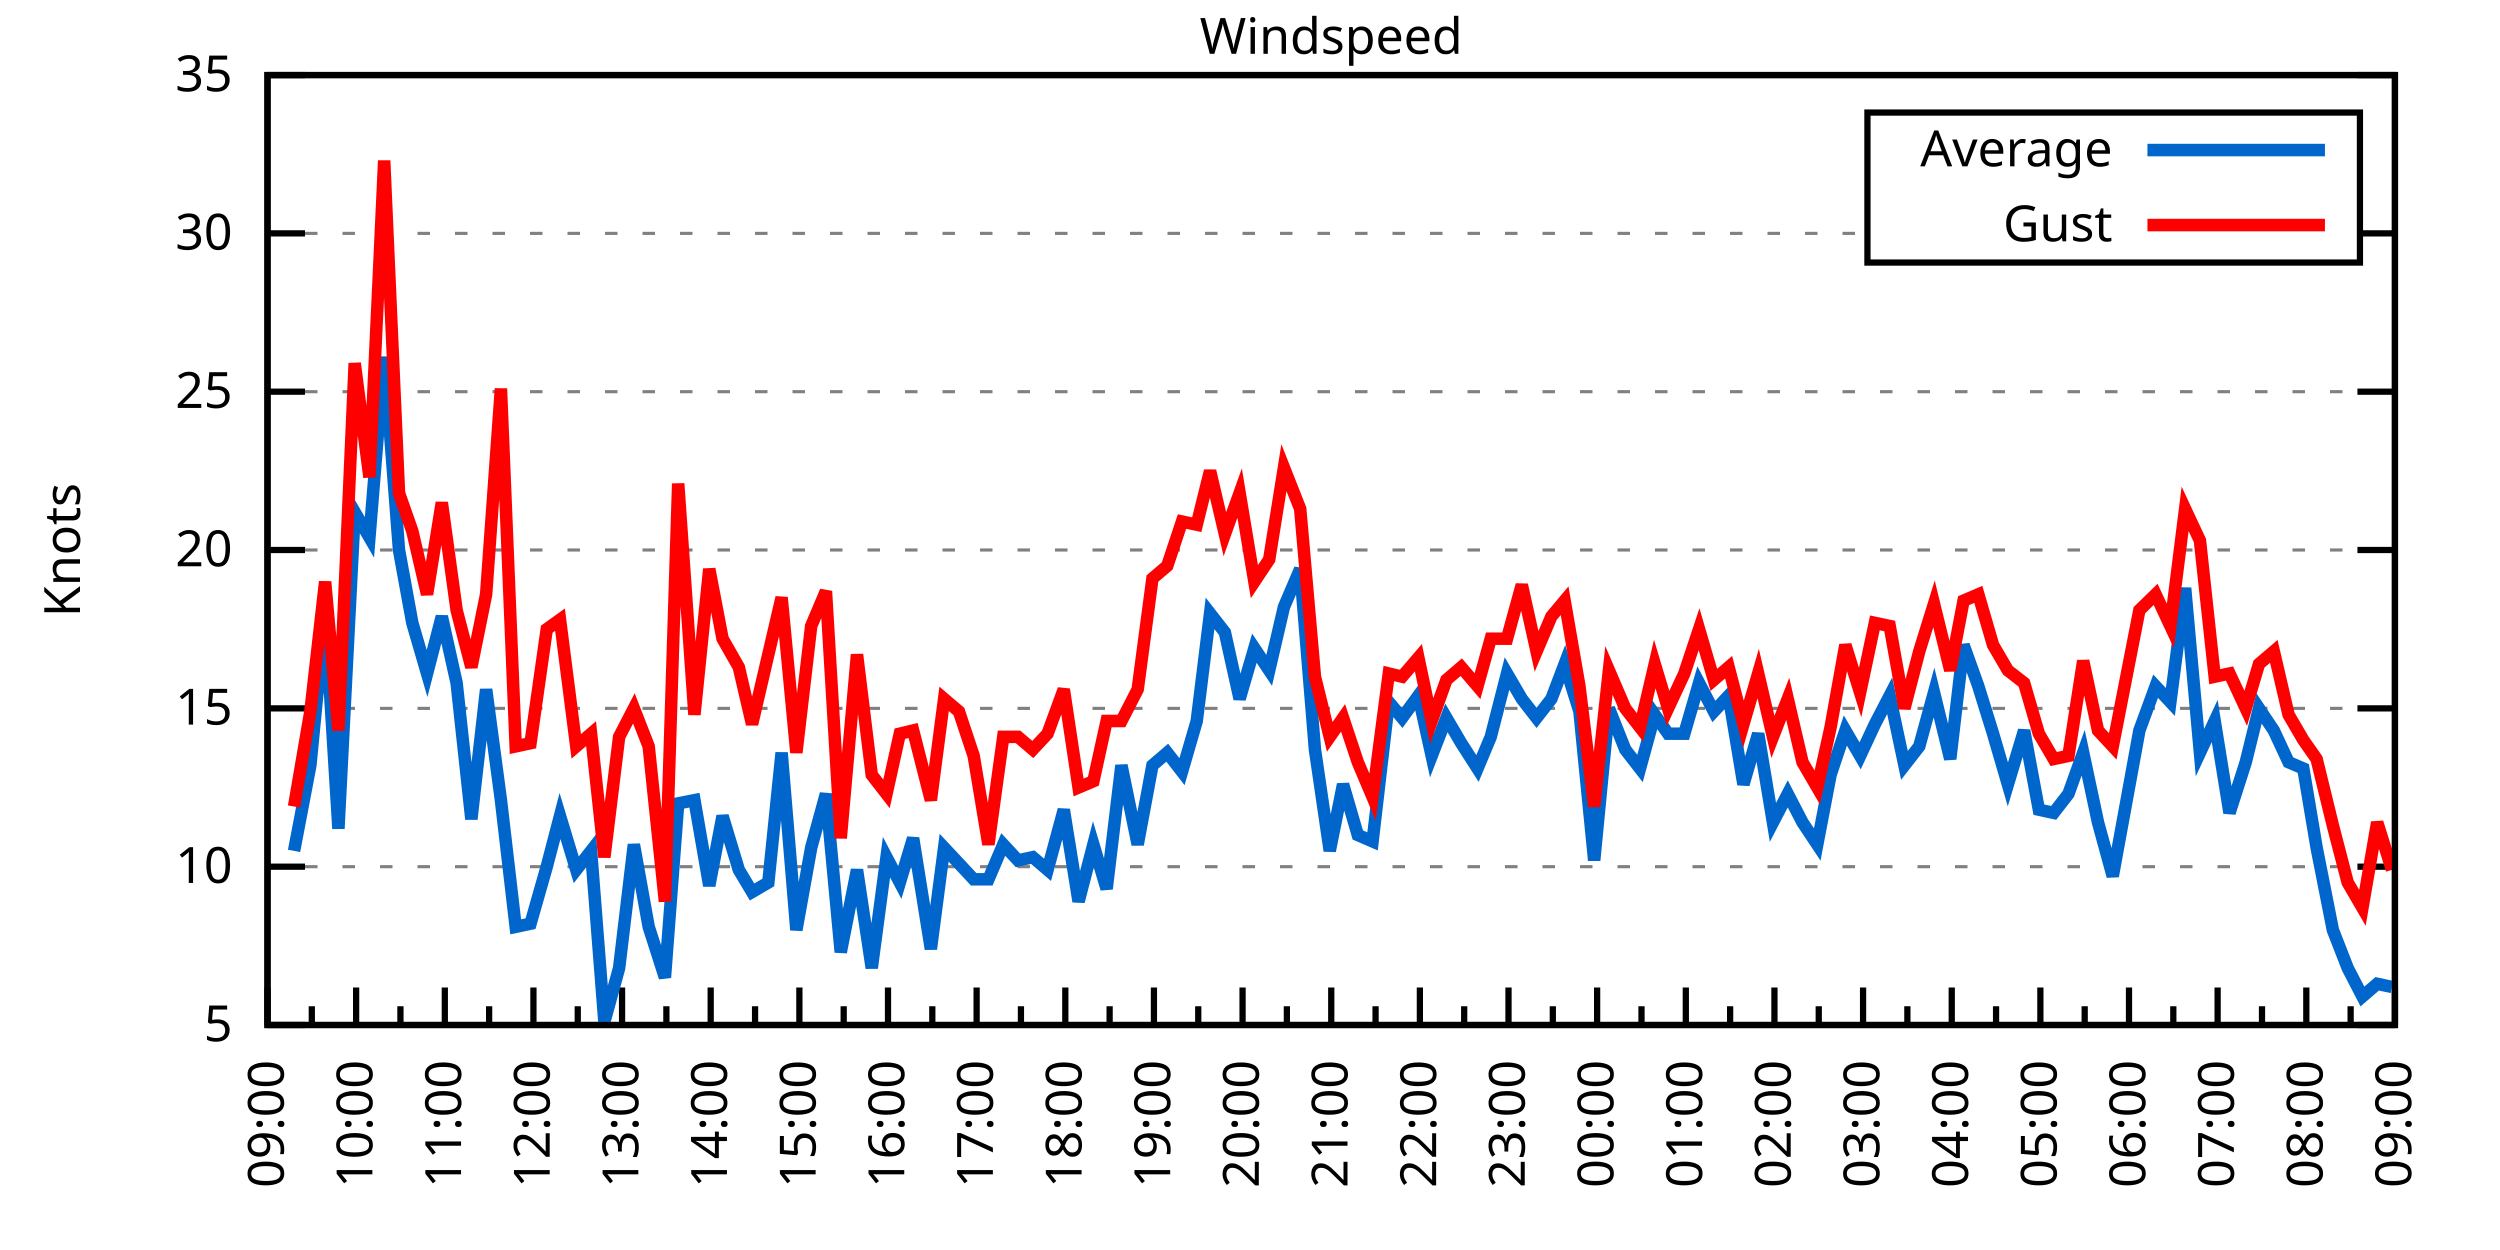
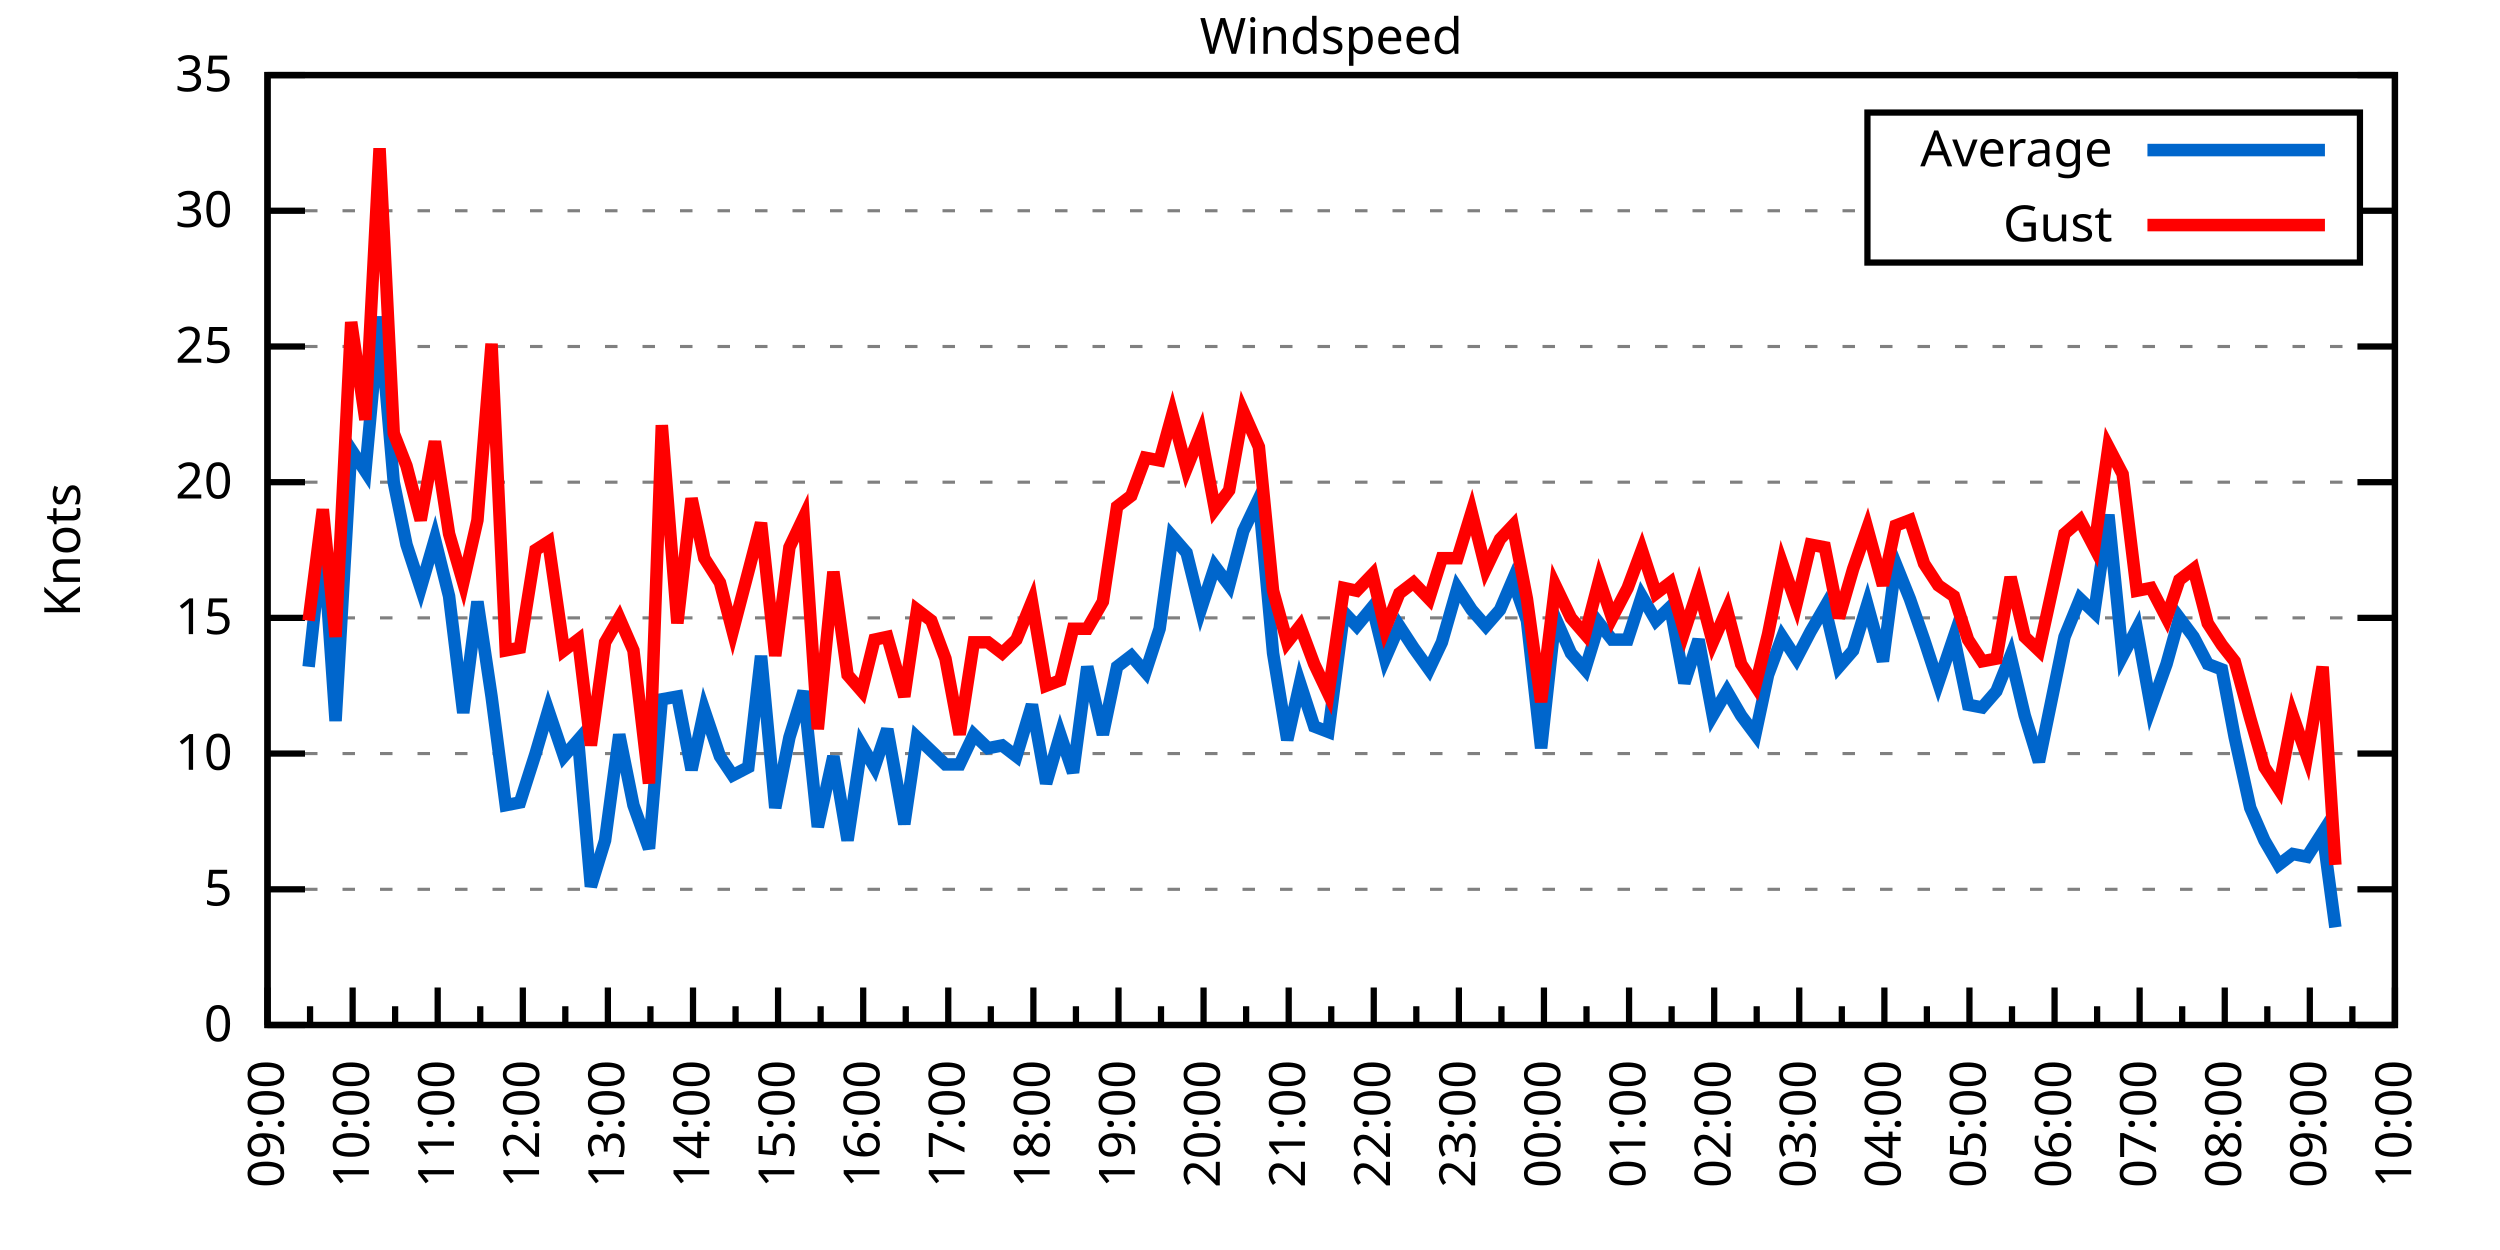
<svg xmlns="http://www.w3.org/2000/svg" xmlns:xlink="http://www.w3.org/1999/xlink" width="400" height="200" viewBox="0 0 400 200">
  <g id="gnuplot_canvas">
    <rect x="0" y="0" width="400" height="200" fill="none" />
    <defs>
      <circle id="gpDot" r="0.5" stroke-width="0.5" stroke="currentColor" />
      <path id="gpPt0" stroke-width="0.333" stroke="currentColor" d="M-1,0 h2 M0,-1 v2" />
      <path id="gpPt1" stroke-width="0.333" stroke="currentColor" d="M-1,-1 L1,1 M1,-1 L-1,1" />
      <path id="gpPt2" stroke-width="0.333" stroke="currentColor" d="M-1,0 L1,0 M0,-1 L0,1 M-1,-1 L1,1 M-1,1 L1,-1" />
      <rect id="gpPt3" stroke-width="0.333" stroke="currentColor" x="-1" y="-1" width="2" height="2" />
      <rect id="gpPt4" stroke-width="0.333" stroke="currentColor" fill="currentColor" x="-1" y="-1" width="2" height="2" />
      <circle id="gpPt5" stroke-width="0.333" stroke="currentColor" cx="0" cy="0" r="1" />
      <use xlink:href="#gpPt5" id="gpPt6" fill="currentColor" stroke="none" />
      <path id="gpPt7" stroke-width="0.333" stroke="currentColor" d="M0,-1.33 L-1.33,0.67 L1.33,0.67 z" />
      <use xlink:href="#gpPt7" id="gpPt8" fill="currentColor" stroke="none" />
      <use xlink:href="#gpPt7" id="gpPt9" stroke="currentColor" transform="rotate(180)" />
      <use xlink:href="#gpPt9" id="gpPt10" fill="currentColor" stroke="none" />
      <use xlink:href="#gpPt3" id="gpPt11" stroke="currentColor" transform="rotate(45)" />
      <use xlink:href="#gpPt11" id="gpPt12" fill="currentColor" stroke="none" />
      <path id="gpPt13" stroke-width="0.333" stroke="currentColor" d="M0,1.330 L1.265,0.411 L0.782,-1.067 L-0.782,-1.076 L-1.265,0.411 z" />
      <use xlink:href="#gpPt13" id="gpPt14" fill="currentColor" stroke="none" />
      <filter id="textbox" filterUnits="objectBoundingBox" x="0" y="0" height="1" width="1">
        <feFlood flood-color="white" flood-opacity="1" result="bgnd" />
        <feComposite in="SourceGraphic" in2="bgnd" operator="atop" />
      </filter>
      <filter id="greybox" filterUnits="objectBoundingBox" x="0" y="0" height="1" width="1">
        <feFlood flood-color="lightgrey" flood-opacity="1" result="grey" />
        <feComposite in="SourceGraphic" in2="grey" operator="atop" />
      </filter>
    </defs>
    <g fill="none" color="white" stroke="currentColor" stroke-width="1.00" stroke-linecap="butt" stroke-linejoin="miter">
</g>
    <g fill="none" color="black" stroke="currentColor" stroke-width="1.00" stroke-linecap="butt" stroke-linejoin="miter">
      <g stroke="none" shape-rendering="crispEdges">
        <polygon fill="rgb(255, 255, 255)" points="42.80,164.00 383.18,164.00 383.18,12.02 42.80,12.02 " />
      </g>
    </g>
    <g fill="none" color="black" stroke="currentColor" stroke-width="1.00" stroke-linecap="butt" stroke-linejoin="miter">
</g>
    <g fill="none" color="black" stroke="black" stroke-width="0.50" stroke-linecap="butt" stroke-linejoin="miter">
</g>
    <g fill="none" color="gray" stroke="currentColor" stroke-width="0.50" stroke-linecap="butt" stroke-linejoin="miter">
      <path stroke="gray" stroke-dasharray="2,4" class="gridline" d="M42.80,164.00 L383.19,164.00  " />
    </g>
    <g fill="none" color="gray" stroke="gray" stroke-width="1.00" stroke-linecap="butt" stroke-linejoin="miter">
</g>
    <g fill="none" color="black" stroke="currentColor" stroke-width="1.00" stroke-linecap="butt" stroke-linejoin="miter">
      <path stroke="black" d="M42.80,164.00 L48.80,164.00 M383.19,164.00 L377.19,164.00  " />
      <g transform="translate(37.20,166.60)" stroke="none" fill="black" font-family="Sans" font-size="8.00" text-anchor="end">
        <text>
+           <tspan font-family="Sans"> 0</tspan>
+         </text>
+       </g>
+     </g>
+     <g fill="none" color="black" stroke="currentColor" stroke-width="1.00" stroke-linecap="butt" stroke-linejoin="miter">
+ </g>
+     <g fill="none" color="black" stroke="black" stroke-width="0.50" stroke-linecap="butt" stroke-linejoin="miter">
+ </g>
+     <g fill="none" color="gray" stroke="currentColor" stroke-width="0.50" stroke-linecap="butt" stroke-linejoin="miter">
+       <path stroke="gray" stroke-dasharray="2,4" class="gridline" d="M42.80,142.29 L383.19,142.29  " />
+     </g>
+     <g fill="none" color="gray" stroke="gray" stroke-width="1.00" stroke-linecap="butt" stroke-linejoin="miter">
+ </g>
+     <g fill="none" color="black" stroke="currentColor" stroke-width="1.00" stroke-linecap="butt" stroke-linejoin="miter">
+       <path stroke="black" d="M42.80,142.29 L48.80,142.29 M383.19,142.29 L377.19,142.29  " />
+       <g transform="translate(37.20,144.89)" stroke="none" fill="black" font-family="Sans" font-size="8.00" text-anchor="end">
+         <text>
          <tspan font-family="Sans"> 5</tspan>
        </text>
      </g>
    </g>
    <g fill="none" color="black" stroke="currentColor" stroke-width="1.00" stroke-linecap="butt" stroke-linejoin="miter">
</g>
    <g fill="none" color="black" stroke="black" stroke-width="0.50" stroke-linecap="butt" stroke-linejoin="miter">
</g>
    <g fill="none" color="gray" stroke="currentColor" stroke-width="0.50" stroke-linecap="butt" stroke-linejoin="miter">
-       <path stroke="gray" stroke-dasharray="2,4" class="gridline" d="M42.80,138.67 L383.19,138.67  " />
-     </g>
-     <g fill="none" color="gray" stroke="gray" stroke-width="1.00" stroke-linecap="butt" stroke-linejoin="miter">
- </g>
-     <g fill="none" color="black" stroke="currentColor" stroke-width="1.00" stroke-linecap="butt" stroke-linejoin="miter">
-       <path stroke="black" d="M42.80,138.67 L48.80,138.67 M383.19,138.67 L377.19,138.67  " />
-       <g transform="translate(37.20,141.27)" stroke="none" fill="black" font-family="Sans" font-size="8.00" text-anchor="end">
+       <path stroke="gray" stroke-dasharray="2,4" class="gridline" d="M42.80,120.57 L383.19,120.57  " />
+     </g>
+     <g fill="none" color="gray" stroke="gray" stroke-width="1.00" stroke-linecap="butt" stroke-linejoin="miter">
+ </g>
+     <g fill="none" color="black" stroke="currentColor" stroke-width="1.00" stroke-linecap="butt" stroke-linejoin="miter">
+       <path stroke="black" d="M42.80,120.57 L48.80,120.57 M383.19,120.57 L377.19,120.57  " />
+       <g transform="translate(37.20,123.17)" stroke="none" fill="black" font-family="Sans" font-size="8.00" text-anchor="end">
        <text>
          <tspan font-family="Sans"> 10</tspan>
        </text>
      </g>
    </g>
    <g fill="none" color="black" stroke="currentColor" stroke-width="1.00" stroke-linecap="butt" stroke-linejoin="miter">
</g>
    <g fill="none" color="black" stroke="black" stroke-width="0.50" stroke-linecap="butt" stroke-linejoin="miter">
</g>
    <g fill="none" color="gray" stroke="currentColor" stroke-width="0.50" stroke-linecap="butt" stroke-linejoin="miter">
-       <path stroke="gray" stroke-dasharray="2,4" class="gridline" d="M42.80,113.34 L383.19,113.34  " />
-     </g>
-     <g fill="none" color="gray" stroke="gray" stroke-width="1.00" stroke-linecap="butt" stroke-linejoin="miter">
- </g>
-     <g fill="none" color="black" stroke="currentColor" stroke-width="1.00" stroke-linecap="butt" stroke-linejoin="miter">
-       <path stroke="black" d="M42.80,113.34 L48.80,113.34 M383.19,113.34 L377.19,113.34  " />
-       <g transform="translate(37.20,115.94)" stroke="none" fill="black" font-family="Sans" font-size="8.00" text-anchor="end">
+       <path stroke="gray" stroke-dasharray="2,4" class="gridline" d="M42.80,98.86 L383.19,98.86  " />
+     </g>
+     <g fill="none" color="gray" stroke="gray" stroke-width="1.00" stroke-linecap="butt" stroke-linejoin="miter">
+ </g>
+     <g fill="none" color="black" stroke="currentColor" stroke-width="1.00" stroke-linecap="butt" stroke-linejoin="miter">
+       <path stroke="black" d="M42.80,98.86 L48.80,98.86 M383.19,98.86 L377.19,98.86  " />
+       <g transform="translate(37.20,101.46)" stroke="none" fill="black" font-family="Sans" font-size="8.00" text-anchor="end">
        <text>
          <tspan font-family="Sans"> 15</tspan>
        </text>
      </g>
    </g>
    <g fill="none" color="black" stroke="currentColor" stroke-width="1.00" stroke-linecap="butt" stroke-linejoin="miter">
</g>
    <g fill="none" color="black" stroke="black" stroke-width="0.50" stroke-linecap="butt" stroke-linejoin="miter">
</g>
    <g fill="none" color="gray" stroke="currentColor" stroke-width="0.50" stroke-linecap="butt" stroke-linejoin="miter">
-       <path stroke="gray" stroke-dasharray="2,4" class="gridline" d="M42.80,88.00 L383.19,88.00  " />
-     </g>
-     <g fill="none" color="gray" stroke="gray" stroke-width="1.00" stroke-linecap="butt" stroke-linejoin="miter">
- </g>
-     <g fill="none" color="black" stroke="currentColor" stroke-width="1.00" stroke-linecap="butt" stroke-linejoin="miter">
-       <path stroke="black" d="M42.80,88.00 L48.80,88.00 M383.19,88.00 L377.19,88.00  " />
-       <g transform="translate(37.20,90.60)" stroke="none" fill="black" font-family="Sans" font-size="8.00" text-anchor="end">
+       <path stroke="gray" stroke-dasharray="2,4" class="gridline" d="M42.80,77.15 L383.19,77.15  " />
+     </g>
+     <g fill="none" color="gray" stroke="gray" stroke-width="1.00" stroke-linecap="butt" stroke-linejoin="miter">
+ </g>
+     <g fill="none" color="black" stroke="currentColor" stroke-width="1.00" stroke-linecap="butt" stroke-linejoin="miter">
+       <path stroke="black" d="M42.80,77.15 L48.80,77.15 M383.19,77.15 L377.19,77.15  " />
+       <g transform="translate(37.20,79.75)" stroke="none" fill="black" font-family="Sans" font-size="8.00" text-anchor="end">
        <text>
          <tspan font-family="Sans"> 20</tspan>
        </text>
      </g>
    </g>
    <g fill="none" color="black" stroke="currentColor" stroke-width="1.00" stroke-linecap="butt" stroke-linejoin="miter">
</g>
    <g fill="none" color="black" stroke="black" stroke-width="0.50" stroke-linecap="butt" stroke-linejoin="miter">
</g>
    <g fill="none" color="gray" stroke="currentColor" stroke-width="0.50" stroke-linecap="butt" stroke-linejoin="miter">
-       <path stroke="gray" stroke-dasharray="2,4" class="gridline" d="M42.80,62.67 L383.19,62.67  " />
-     </g>
-     <g fill="none" color="gray" stroke="gray" stroke-width="1.00" stroke-linecap="butt" stroke-linejoin="miter">
- </g>
-     <g fill="none" color="black" stroke="currentColor" stroke-width="1.00" stroke-linecap="butt" stroke-linejoin="miter">
-       <path stroke="black" d="M42.80,62.67 L48.80,62.67 M383.19,62.67 L377.19,62.67  " />
-       <g transform="translate(37.20,65.27)" stroke="none" fill="black" font-family="Sans" font-size="8.00" text-anchor="end">
+       <path stroke="gray" stroke-dasharray="2,4" class="gridline" d="M42.80,55.44 L383.19,55.44  " />
+     </g>
+     <g fill="none" color="gray" stroke="gray" stroke-width="1.00" stroke-linecap="butt" stroke-linejoin="miter">
+ </g>
+     <g fill="none" color="black" stroke="currentColor" stroke-width="1.00" stroke-linecap="butt" stroke-linejoin="miter">
+       <path stroke="black" d="M42.80,55.44 L48.80,55.44 M383.19,55.44 L377.19,55.44  " />
+       <g transform="translate(37.20,58.04)" stroke="none" fill="black" font-family="Sans" font-size="8.00" text-anchor="end">
        <text>
          <tspan font-family="Sans"> 25</tspan>
        </text>
      </g>
    </g>
    <g fill="none" color="black" stroke="currentColor" stroke-width="1.00" stroke-linecap="butt" stroke-linejoin="miter">
</g>
    <g fill="none" color="black" stroke="black" stroke-width="0.50" stroke-linecap="butt" stroke-linejoin="miter">
</g>
    <g fill="none" color="gray" stroke="currentColor" stroke-width="0.50" stroke-linecap="butt" stroke-linejoin="miter">
-       <path stroke="gray" stroke-dasharray="2,4" class="gridline" d="M42.80,37.34 L298.79,37.34 M377.59,37.34 L383.19,37.34  " />
-     </g>
-     <g fill="none" color="gray" stroke="gray" stroke-width="1.00" stroke-linecap="butt" stroke-linejoin="miter">
- </g>
-     <g fill="none" color="black" stroke="currentColor" stroke-width="1.00" stroke-linecap="butt" stroke-linejoin="miter">
-       <path stroke="black" d="M42.80,37.34 L48.80,37.34 M383.19,37.34 L377.19,37.34  " />
-       <g transform="translate(37.20,39.94)" stroke="none" fill="black" font-family="Sans" font-size="8.00" text-anchor="end">
+       <path stroke="gray" stroke-dasharray="2,4" class="gridline" d="M42.80,33.72 L298.79,33.72 M377.59,33.72 L383.19,33.72  " />
+     </g>
+     <g fill="none" color="gray" stroke="gray" stroke-width="1.00" stroke-linecap="butt" stroke-linejoin="miter">
+ </g>
+     <g fill="none" color="black" stroke="currentColor" stroke-width="1.00" stroke-linecap="butt" stroke-linejoin="miter">
+       <path stroke="black" d="M42.80,33.72 L48.80,33.72 M383.19,33.72 L377.19,33.72  " />
+       <g transform="translate(37.20,36.32)" stroke="none" fill="black" font-family="Sans" font-size="8.00" text-anchor="end">
        <text>
          <tspan font-family="Sans"> 30</tspan>
        </text>
      </g>
    </g>
    <g fill="none" color="black" stroke="currentColor" stroke-width="1.00" stroke-linecap="butt" stroke-linejoin="miter">
</g>
    <g fill="none" color="black" stroke="black" stroke-width="0.50" stroke-linecap="butt" stroke-linejoin="miter">
</g>
    <g fill="none" color="gray" stroke="currentColor" stroke-width="0.50" stroke-linecap="butt" stroke-linejoin="miter">
      <path stroke="gray" stroke-dasharray="2,4" class="gridline" d="M42.80,12.01 L383.19,12.01  " />
    </g>
    <g fill="none" color="gray" stroke="gray" stroke-width="1.00" stroke-linecap="butt" stroke-linejoin="miter">
</g>
    <g fill="none" color="black" stroke="currentColor" stroke-width="1.00" stroke-linecap="butt" stroke-linejoin="miter">
      <path stroke="black" d="M42.80,12.01 L48.80,12.01 M383.19,12.01 L377.19,12.01  " />
      <g transform="translate(37.20,14.61)" stroke="none" fill="black" font-family="Sans" font-size="8.00" text-anchor="end">
        <text>
          <tspan font-family="Sans"> 35</tspan>
        </text>
      </g>
    </g>
    <g fill="none" color="black" stroke="currentColor" stroke-width="1.00" stroke-linecap="butt" stroke-linejoin="miter">
      <path stroke="black" d="M42.80,164.00 L42.80,158.00  " />
      <g transform="translate(45.40,169.60) rotate(270)" stroke="none" fill="black" font-family="Sans" font-size="8.00" text-anchor="end">
        <text>
          <tspan font-family="Sans">09:00</tspan>
        </text>
      </g>
    </g>
    <g fill="none" color="black" stroke="currentColor" stroke-width="1.00" stroke-linecap="butt" stroke-linejoin="miter">
-       <path stroke="black" d="M49.89,164.00 L49.89,161.00 M56.98,164.00 L56.98,158.00  " />
-       <g transform="translate(59.58,169.60) rotate(270)" stroke="none" fill="black" font-family="Sans" font-size="8.00" text-anchor="end">
+       <path stroke="black" d="M49.61,164.00 L49.61,161.00 M56.42,164.00 L56.42,158.00  " />
+       <g transform="translate(59.02,169.60) rotate(270)" stroke="none" fill="black" font-family="Sans" font-size="8.00" text-anchor="end">
        <text>
          <tspan font-family="Sans">10:00</tspan>
        </text>
      </g>
    </g>
    <g fill="none" color="black" stroke="currentColor" stroke-width="1.00" stroke-linecap="butt" stroke-linejoin="miter">
-       <path stroke="black" d="M64.07,164.00 L64.07,161.00 M71.17,164.00 L71.17,158.00  " />
-       <g transform="translate(73.77,169.60) rotate(270)" stroke="none" fill="black" font-family="Sans" font-size="8.00" text-anchor="end">
+       <path stroke="black" d="M63.22,164.00 L63.22,161.00 M70.03,164.00 L70.03,158.00  " />
+       <g transform="translate(72.63,169.60) rotate(270)" stroke="none" fill="black" font-family="Sans" font-size="8.00" text-anchor="end">
        <text>
          <tspan font-family="Sans">11:00</tspan>
        </text>
      </g>
    </g>
    <g fill="none" color="black" stroke="currentColor" stroke-width="1.00" stroke-linecap="butt" stroke-linejoin="miter">
-       <path stroke="black" d="M78.26,164.00 L78.26,161.00 M85.35,164.00 L85.35,158.00  " />
-       <g transform="translate(87.95,169.60) rotate(270)" stroke="none" fill="black" font-family="Sans" font-size="8.00" text-anchor="end">
+       <path stroke="black" d="M76.84,164.00 L76.84,161.00 M83.65,164.00 L83.65,158.00  " />
+       <g transform="translate(86.25,169.60) rotate(270)" stroke="none" fill="black" font-family="Sans" font-size="8.00" text-anchor="end">
        <text>
          <tspan font-family="Sans">12:00</tspan>
        </text>
      </g>
    </g>
    <g fill="none" color="black" stroke="currentColor" stroke-width="1.00" stroke-linecap="butt" stroke-linejoin="miter">
-       <path stroke="black" d="M92.44,164.00 L92.44,161.00 M99.53,164.00 L99.53,158.00  " />
-       <g transform="translate(102.13,169.60) rotate(270)" stroke="none" fill="black" font-family="Sans" font-size="8.00" text-anchor="end">
+       <path stroke="black" d="M90.45,164.00 L90.45,161.00 M97.26,164.00 L97.26,158.00  " />
+       <g transform="translate(99.86,169.60) rotate(270)" stroke="none" fill="black" font-family="Sans" font-size="8.00" text-anchor="end">
        <text>
          <tspan font-family="Sans">13:00</tspan>
        </text>
      </g>
    </g>
    <g fill="none" color="black" stroke="currentColor" stroke-width="1.00" stroke-linecap="butt" stroke-linejoin="miter">
-       <path stroke="black" d="M106.62,164.00 L106.62,161.00 M113.71,164.00 L113.71,158.00  " />
-       <g transform="translate(116.31,169.60) rotate(270)" stroke="none" fill="black" font-family="Sans" font-size="8.00" text-anchor="end">
+       <path stroke="black" d="M104.07,164.00 L104.07,161.00 M110.88,164.00 L110.88,158.00  " />
+       <g transform="translate(113.48,169.60) rotate(270)" stroke="none" fill="black" font-family="Sans" font-size="8.00" text-anchor="end">
        <text>
          <tspan font-family="Sans">14:00</tspan>
        </text>
      </g>
    </g>
    <g fill="none" color="black" stroke="currentColor" stroke-width="1.00" stroke-linecap="butt" stroke-linejoin="miter">
-       <path stroke="black" d="M120.81,164.00 L120.81,161.00 M127.90,164.00 L127.90,158.00  " />
-       <g transform="translate(130.50,169.60) rotate(270)" stroke="none" fill="black" font-family="Sans" font-size="8.00" text-anchor="end">
+       <path stroke="black" d="M117.69,164.00 L117.69,161.00 M124.49,164.00 L124.49,158.00  " />
+       <g transform="translate(127.09,169.60) rotate(270)" stroke="none" fill="black" font-family="Sans" font-size="8.00" text-anchor="end">
        <text>
          <tspan font-family="Sans">15:00</tspan>
        </text>
      </g>
    </g>
    <g fill="none" color="black" stroke="currentColor" stroke-width="1.00" stroke-linecap="butt" stroke-linejoin="miter">
-       <path stroke="black" d="M134.99,164.00 L134.99,161.00 M142.08,164.00 L142.08,158.00  " />
-       <g transform="translate(144.68,169.60) rotate(270)" stroke="none" fill="black" font-family="Sans" font-size="8.00" text-anchor="end">
+       <path stroke="black" d="M131.30,164.00 L131.30,161.00 M138.11,164.00 L138.11,158.00  " />
+       <g transform="translate(140.71,169.60) rotate(270)" stroke="none" fill="black" font-family="Sans" font-size="8.00" text-anchor="end">
        <text>
          <tspan font-family="Sans">16:00</tspan>
        </text>
      </g>
    </g>
    <g fill="none" color="black" stroke="currentColor" stroke-width="1.00" stroke-linecap="butt" stroke-linejoin="miter">
-       <path stroke="black" d="M149.17,164.00 L149.17,161.00 M156.26,164.00 L156.26,158.00  " />
-       <g transform="translate(158.86,169.60) rotate(270)" stroke="none" fill="black" font-family="Sans" font-size="8.00" text-anchor="end">
+       <path stroke="black" d="M144.92,164.00 L144.92,161.00 M151.72,164.00 L151.72,158.00  " />
+       <g transform="translate(154.32,169.60) rotate(270)" stroke="none" fill="black" font-family="Sans" font-size="8.00" text-anchor="end">
        <text>
          <tspan font-family="Sans">17:00</tspan>
        </text>
      </g>
    </g>
    <g fill="none" color="black" stroke="currentColor" stroke-width="1.00" stroke-linecap="butt" stroke-linejoin="miter">
-       <path stroke="black" d="M163.35,164.00 L163.35,161.00 M170.45,164.00 L170.45,158.00  " />
-       <g transform="translate(173.05,169.60) rotate(270)" stroke="none" fill="black" font-family="Sans" font-size="8.00" text-anchor="end">
+       <path stroke="black" d="M158.53,164.00 L158.53,161.00 M165.34,164.00 L165.34,158.00  " />
+       <g transform="translate(167.94,169.60) rotate(270)" stroke="none" fill="black" font-family="Sans" font-size="8.00" text-anchor="end">
        <text>
          <tspan font-family="Sans">18:00</tspan>
        </text>
      </g>
    </g>
    <g fill="none" color="black" stroke="currentColor" stroke-width="1.00" stroke-linecap="butt" stroke-linejoin="miter">
-       <path stroke="black" d="M177.54,164.00 L177.54,161.00 M184.63,164.00 L184.63,158.00  " />
-       <g transform="translate(187.23,169.60) rotate(270)" stroke="none" fill="black" font-family="Sans" font-size="8.00" text-anchor="end">
+       <path stroke="black" d="M172.15,164.00 L172.15,161.00 M178.96,164.00 L178.96,158.00  " />
+       <g transform="translate(181.56,169.60) rotate(270)" stroke="none" fill="black" font-family="Sans" font-size="8.00" text-anchor="end">
        <text>
          <tspan font-family="Sans">19:00</tspan>
        </text>
      </g>
    </g>
    <g fill="none" color="black" stroke="currentColor" stroke-width="1.00" stroke-linecap="butt" stroke-linejoin="miter">
-       <path stroke="black" d="M191.72,164.00 L191.72,161.00 M198.81,164.00 L198.81,158.00  " />
-       <g transform="translate(201.41,169.60) rotate(270)" stroke="none" fill="black" font-family="Sans" font-size="8.00" text-anchor="end">
+       <path stroke="black" d="M185.76,164.00 L185.76,161.00 M192.57,164.00 L192.57,158.00  " />
+       <g transform="translate(195.17,169.60) rotate(270)" stroke="none" fill="black" font-family="Sans" font-size="8.00" text-anchor="end">
        <text>
          <tspan font-family="Sans">20:00</tspan>
        </text>
      </g>
    </g>
    <g fill="none" color="black" stroke="currentColor" stroke-width="1.00" stroke-linecap="butt" stroke-linejoin="miter">
-       <path stroke="black" d="M205.90,164.00 L205.90,161.00 M213.00,164.00 L213.00,158.00  " />
-       <g transform="translate(215.60,169.60) rotate(270)" stroke="none" fill="black" font-family="Sans" font-size="8.00" text-anchor="end">
+       <path stroke="black" d="M199.38,164.00 L199.38,161.00 M206.19,164.00 L206.19,158.00  " />
+       <g transform="translate(208.79,169.60) rotate(270)" stroke="none" fill="black" font-family="Sans" font-size="8.00" text-anchor="end">
        <text>
          <tspan font-family="Sans">21:00</tspan>
        </text>
      </g>
    </g>
    <g fill="none" color="black" stroke="currentColor" stroke-width="1.00" stroke-linecap="butt" stroke-linejoin="miter">
-       <path stroke="black" d="M220.09,164.00 L220.09,161.00 M227.18,164.00 L227.18,158.00  " />
-       <g transform="translate(229.78,169.60) rotate(270)" stroke="none" fill="black" font-family="Sans" font-size="8.00" text-anchor="end">
+       <path stroke="black" d="M213.00,164.00 L213.00,161.00 M219.80,164.00 L219.80,158.00  " />
+       <g transform="translate(222.40,169.60) rotate(270)" stroke="none" fill="black" font-family="Sans" font-size="8.00" text-anchor="end">
        <text>
          <tspan font-family="Sans">22:00</tspan>
        </text>
      </g>
    </g>
    <g fill="none" color="black" stroke="currentColor" stroke-width="1.00" stroke-linecap="butt" stroke-linejoin="miter">
-       <path stroke="black" d="M234.27,164.00 L234.27,161.00 M241.36,164.00 L241.36,158.00  " />
-       <g transform="translate(243.96,169.60) rotate(270)" stroke="none" fill="black" font-family="Sans" font-size="8.00" text-anchor="end">
+       <path stroke="black" d="M226.61,164.00 L226.61,161.00 M233.42,164.00 L233.42,158.00  " />
+       <g transform="translate(236.02,169.60) rotate(270)" stroke="none" fill="black" font-family="Sans" font-size="8.00" text-anchor="end">
        <text>
          <tspan font-family="Sans">23:00</tspan>
        </text>
      </g>
    </g>
    <g fill="none" color="black" stroke="currentColor" stroke-width="1.00" stroke-linecap="butt" stroke-linejoin="miter">
-       <path stroke="black" d="M248.45,164.00 L248.45,161.00 M255.54,164.00 L255.54,158.00  " />
-       <g transform="translate(258.14,169.60) rotate(270)" stroke="none" fill="black" font-family="Sans" font-size="8.00" text-anchor="end">
+       <path stroke="black" d="M240.23,164.00 L240.23,161.00 M247.03,164.00 L247.03,158.00  " />
+       <g transform="translate(249.63,169.60) rotate(270)" stroke="none" fill="black" font-family="Sans" font-size="8.00" text-anchor="end">
        <text>
          <tspan font-family="Sans">00:00</tspan>
        </text>
      </g>
    </g>
    <g fill="none" color="black" stroke="currentColor" stroke-width="1.00" stroke-linecap="butt" stroke-linejoin="miter">
-       <path stroke="black" d="M262.64,164.00 L262.64,161.00 M269.73,164.00 L269.73,158.00  " />
-       <g transform="translate(272.33,169.60) rotate(270)" stroke="none" fill="black" font-family="Sans" font-size="8.00" text-anchor="end">
+       <path stroke="black" d="M253.84,164.00 L253.84,161.00 M260.65,164.00 L260.65,158.00  " />
+       <g transform="translate(263.25,169.60) rotate(270)" stroke="none" fill="black" font-family="Sans" font-size="8.00" text-anchor="end">
        <text>
          <tspan font-family="Sans">01:00</tspan>
        </text>
      </g>
    </g>
    <g fill="none" color="black" stroke="currentColor" stroke-width="1.00" stroke-linecap="butt" stroke-linejoin="miter">
-       <path stroke="black" d="M276.82,164.00 L276.82,161.00 M283.91,164.00 L283.91,158.00  " />
-       <g transform="translate(286.51,169.60) rotate(270)" stroke="none" fill="black" font-family="Sans" font-size="8.00" text-anchor="end">
+       <path stroke="black" d="M267.46,164.00 L267.46,161.00 M274.27,164.00 L274.27,158.00  " />
+       <g transform="translate(276.87,169.60) rotate(270)" stroke="none" fill="black" font-family="Sans" font-size="8.00" text-anchor="end">
        <text>
          <tspan font-family="Sans">02:00</tspan>
        </text>
      </g>
    </g>
    <g fill="none" color="black" stroke="currentColor" stroke-width="1.00" stroke-linecap="butt" stroke-linejoin="miter">
-       <path stroke="black" d="M291.00,164.00 L291.00,161.00 M298.09,164.00 L298.09,158.00  " />
-       <g transform="translate(300.69,169.60) rotate(270)" stroke="none" fill="black" font-family="Sans" font-size="8.00" text-anchor="end">
+       <path stroke="black" d="M281.07,164.00 L281.07,161.00 M287.88,164.00 L287.88,158.00  " />
+       <g transform="translate(290.48,169.60) rotate(270)" stroke="none" fill="black" font-family="Sans" font-size="8.00" text-anchor="end">
        <text>
          <tspan font-family="Sans">03:00</tspan>
        </text>
      </g>
    </g>
    <g fill="none" color="black" stroke="currentColor" stroke-width="1.00" stroke-linecap="butt" stroke-linejoin="miter">
-       <path stroke="black" d="M305.18,164.00 L305.18,161.00 M312.28,164.00 L312.28,158.00  " />
-       <g transform="translate(314.88,169.60) rotate(270)" stroke="none" fill="black" font-family="Sans" font-size="8.00" text-anchor="end">
+       <path stroke="black" d="M294.69,164.00 L294.69,161.00 M301.50,164.00 L301.50,158.00  " />
+       <g transform="translate(304.10,169.60) rotate(270)" stroke="none" fill="black" font-family="Sans" font-size="8.00" text-anchor="end">
        <text>
          <tspan font-family="Sans">04:00</tspan>
        </text>
      </g>
    </g>
    <g fill="none" color="black" stroke="currentColor" stroke-width="1.00" stroke-linecap="butt" stroke-linejoin="miter">
-       <path stroke="black" d="M319.37,164.00 L319.37,161.00 M326.46,164.00 L326.46,158.00  " />
-       <g transform="translate(329.06,169.60) rotate(270)" stroke="none" fill="black" font-family="Sans" font-size="8.00" text-anchor="end">
+       <path stroke="black" d="M308.30,164.00 L308.30,161.00 M315.11,164.00 L315.11,158.00  " />
+       <g transform="translate(317.71,169.60) rotate(270)" stroke="none" fill="black" font-family="Sans" font-size="8.00" text-anchor="end">
        <text>
          <tspan font-family="Sans">05:00</tspan>
        </text>
      </g>
    </g>
    <g fill="none" color="black" stroke="currentColor" stroke-width="1.00" stroke-linecap="butt" stroke-linejoin="miter">
-       <path stroke="black" d="M333.55,164.00 L333.55,161.00 M340.64,164.00 L340.64,158.00  " />
-       <g transform="translate(343.24,169.60) rotate(270)" stroke="none" fill="black" font-family="Sans" font-size="8.00" text-anchor="end">
+       <path stroke="black" d="M321.92,164.00 L321.92,161.00 M328.73,164.00 L328.73,158.00  " />
+       <g transform="translate(331.33,169.60) rotate(270)" stroke="none" fill="black" font-family="Sans" font-size="8.00" text-anchor="end">
        <text>
          <tspan font-family="Sans">06:00</tspan>
        </text>
      </g>
    </g>
    <g fill="none" color="black" stroke="currentColor" stroke-width="1.00" stroke-linecap="butt" stroke-linejoin="miter">
-       <path stroke="black" d="M347.73,164.00 L347.73,161.00 M354.82,164.00 L354.82,158.00  " />
-       <g transform="translate(357.42,169.60) rotate(270)" stroke="none" fill="black" font-family="Sans" font-size="8.00" text-anchor="end">
+       <path stroke="black" d="M335.54,164.00 L335.54,161.00 M342.34,164.00 L342.34,158.00  " />
+       <g transform="translate(344.94,169.60) rotate(270)" stroke="none" fill="black" font-family="Sans" font-size="8.00" text-anchor="end">
        <text>
          <tspan font-family="Sans">07:00</tspan>
        </text>
      </g>
    </g>
    <g fill="none" color="black" stroke="currentColor" stroke-width="1.00" stroke-linecap="butt" stroke-linejoin="miter">
-       <path stroke="black" d="M361.92,164.00 L361.92,161.00 M369.01,164.00 L369.01,158.00  " />
-       <g transform="translate(371.61,169.60) rotate(270)" stroke="none" fill="black" font-family="Sans" font-size="8.00" text-anchor="end">
+       <path stroke="black" d="M349.15,164.00 L349.15,161.00 M355.96,164.00 L355.96,158.00  " />
+       <g transform="translate(358.56,169.60) rotate(270)" stroke="none" fill="black" font-family="Sans" font-size="8.00" text-anchor="end">
        <text>
          <tspan font-family="Sans">08:00</tspan>
        </text>
      </g>
    </g>
    <g fill="none" color="black" stroke="currentColor" stroke-width="1.00" stroke-linecap="butt" stroke-linejoin="miter">
-       <path stroke="black" d="M376.10,164.00 L376.10,161.00 M383.19,164.00 L383.19,158.00  " />
+       <path stroke="black" d="M362.77,164.00 L362.77,161.00 M369.57,164.00 L369.57,158.00  " />
+       <g transform="translate(372.17,169.60) rotate(270)" stroke="none" fill="black" font-family="Sans" font-size="8.00" text-anchor="end">
+         <text>
+           <tspan font-family="Sans">09:00</tspan>
+         </text>
+       </g>
+     </g>
+     <g fill="none" color="black" stroke="currentColor" stroke-width="1.00" stroke-linecap="butt" stroke-linejoin="miter">
+       <path stroke="black" d="M376.38,164.00 L376.38,161.00 M383.19,164.00 L383.19,158.00  " />
      <g transform="translate(385.79,169.60) rotate(270)" stroke="none" fill="black" font-family="Sans" font-size="8.00" text-anchor="end">
        <text>
-           <tspan font-family="Sans">09:00</tspan>
+           <tspan font-family="Sans">10:00</tspan>
        </text>
      </g>
    </g>
    <g fill="none" color="black" stroke="currentColor" stroke-width="1.00" stroke-linecap="butt" stroke-linejoin="miter">
</g>
    <g fill="none" color="black" stroke="currentColor" stroke-width="1.00" stroke-linecap="butt" stroke-linejoin="miter">
      <path stroke="black" d="M42.80,12.01 L42.80,164.00 L383.19,164.00 L383.19,12.01 L42.80,12.01 Z  " />
    </g>
    <g fill="none" color="black" stroke="currentColor" stroke-width="1.00" stroke-linecap="butt" stroke-linejoin="miter">
      <g transform="translate(12.80,88.01) rotate(270)" stroke="none" fill="black" font-family="Sans" font-size="8.00" text-anchor="middle">
        <text>
          <tspan font-family="Sans">Knots</tspan>
        </text>
      </g>
    </g>
    <g fill="none" color="black" stroke="currentColor" stroke-width="1.00" stroke-linecap="butt" stroke-linejoin="miter">
</g>
    <g fill="none" color="black" stroke="currentColor" stroke-width="1.00" stroke-linecap="butt" stroke-linejoin="miter">
      <path stroke="black" d="M298.79,42.01 L298.79,18.01 L377.59,18.01 L377.59,42.01 L298.79,42.01 Z  " />
    </g>
    <g id="Windspeed_plot_1">
      <g fill="none" color="white" stroke="black" stroke-width="2.00" stroke-linecap="butt" stroke-linejoin="miter">
</g>
      <g fill="none" color="black" stroke="currentColor" stroke-width="2.00" stroke-linecap="butt" stroke-linejoin="miter">
        <g transform="translate(337.99,26.61)" stroke="none" fill="black" font-family="Sans" font-size="8.00" text-anchor="end">
          <text>
            <tspan font-family="Sans">Average</tspan>
          </text>
        </g>
      </g>
      <g fill="none" color="black" stroke="currentColor" stroke-width="2.00" stroke-linecap="butt" stroke-linejoin="miter">
-         <path stroke="rgb(  0, 102, 204)" d="M343.59,24.01 L371.99,24.01 M47.05,136.14 L49.66,122.46 L52.02,98.14 L54.15,132.59 L56.75,81.93 L59.11,85.98   L61.47,57.10 L63.84,88.00 L65.97,99.66 L68.33,107.76 L70.69,98.64 L73.06,109.28 L75.42,131.07 L77.78,110.30   L80.15,128.03 L82.51,148.29 L84.88,147.79 L87.48,138.67 L89.60,130.56 L92.20,139.17 L94.57,136.14 L96.70,163.49   L99.06,154.88 L101.42,135.12 L103.79,148.29 L106.39,156.40 L108.51,128.54 L111.11,128.03 L113.48,141.71 L115.61,130.56   L118.21,139.17 L120.33,142.72 L122.93,141.20 L125.06,120.43 L127.42,148.80 L129.79,135.63 L132.15,127.02 L134.52,152.35   L137.12,139.17 L139.48,154.88 L141.84,137.15 L143.97,141.20 L146.10,134.11 L148.94,151.84 L151.06,135.63 L153.43,138.16   L155.79,140.69 L158.15,140.69 L160.52,135.12 L162.88,137.66 L165.25,137.15 L167.61,139.17 L170.21,129.55 L172.57,144.24   L174.94,135.12 L177.06,142.21 L179.43,122.46 L182.03,135.12 L184.39,122.46 L186.76,120.43 L189.12,123.47 L191.48,115.36   L193.61,98.14 L195.98,101.18 L198.34,111.82 L200.70,103.71 L203.07,107.26 L205.43,97.12 L208.03,91.04 L210.39,119.92   L212.76,136.14 L214.89,125.50 L217.25,133.60 L219.61,134.62 L222.21,112.32 L224.34,114.86 L226.94,111.31 L229.07,120.94   L231.43,114.86 L233.80,118.91 L236.40,122.96 L238.52,117.90 L241.12,107.76 L243.49,111.82 L245.85,114.86 L248.22,111.82   L250.34,106.24 L252.71,113.84 L255.07,137.66 L257.43,113.34 L260.04,119.92 L262.40,122.96 L264.76,114.35 L266.89,117.39   L269.49,117.39 L271.85,109.28 L274.22,113.84 L276.58,111.31 L278.95,125.50 L281.31,117.39 L283.67,131.58 L286.04,127.02   L288.40,131.58 L290.76,135.12 L292.89,123.98 L295.26,116.88 L297.62,120.94 L299.98,115.87 L302.35,111.31 L304.71,122.46   L307.08,119.42 L309.44,110.80 L312.04,121.44 L314.17,103.20 L316.53,109.79 L318.89,117.39 L321.26,125.50 L323.86,116.88   L326.22,129.55 L328.59,130.06 L330.95,127.02 L333.31,120.43 L335.68,131.58 L338.04,140.19 L342.30,116.88 L344.90,109.79   L347.26,112.32 L349.62,94.08 L351.99,120.43 L354.35,115.36 L356.72,130.06 L359.32,121.95 L361.44,113.34 L363.81,116.88   L366.17,121.95 L368.53,122.96 L370.66,135.63 L373.26,148.80 L375.63,154.88 L377.99,159.44 L380.35,157.41 L382.72,157.92    " />
+         <path stroke="rgb(  0, 102, 204)" d="M343.59,24.01 L371.99,24.01 M49.38,106.68 L51.65,85.83 L53.69,115.36 L56.19,71.94 L58.46,75.41 L60.73,50.66   L63.00,77.15 L65.04,87.14 L67.31,94.08 L69.58,86.27 L71.85,95.39 L74.12,114.06 L76.39,96.26 L78.65,111.45   L80.92,128.83 L83.19,128.39 L85.69,120.57 L87.73,113.63 L90.23,121.01 L92.50,118.40 L94.54,141.85 L96.81,134.47   L99.08,117.53 L101.35,128.83 L103.84,135.77 L105.89,111.89 L108.38,111.45 L110.65,123.18 L112.69,113.63 L115.19,121.01   L117.23,124.05 L119.73,122.75 L121.77,104.94 L124.04,129.26 L126.31,117.97 L128.58,110.59 L130.85,132.30 L133.34,121.01   L135.61,134.47 L137.88,119.27 L139.92,122.75 L141.97,116.67 L144.69,131.86 L146.73,117.97 L149.00,120.14 L151.27,122.31   L153.54,122.31 L155.81,117.53 L158.08,119.71 L160.35,119.27 L162.62,121.01 L165.11,112.76 L167.38,125.35 L169.65,117.53   L171.69,123.61 L173.96,106.68 L176.46,117.53 L178.73,106.68 L181.00,104.94 L183.27,107.55 L185.54,100.60 L187.58,85.83   L189.85,88.44 L192.12,97.56 L194.39,90.61 L196.66,93.65 L198.93,84.97 L201.42,79.75 L203.69,104.51 L205.96,118.40   L208.00,109.28 L210.27,116.23 L212.54,117.10 L215.04,97.99 L217.08,100.16 L219.58,97.12 L221.62,105.38 L223.89,100.16   L226.16,103.64 L228.65,107.11 L230.70,102.77 L233.19,94.08 L235.46,97.56 L237.73,100.16 L240.00,97.56 L242.04,92.78   L244.31,99.30 L246.58,119.71 L248.85,98.86 L251.35,104.51 L253.61,107.11 L255.88,99.73 L257.93,102.34 L260.42,102.34   L262.69,95.39 L264.96,99.30 L267.23,97.12 L269.50,109.28 L271.77,102.34 L274.04,114.49 L276.31,110.59 L278.58,114.49   L280.85,117.53 L282.89,107.98 L285.16,101.90 L287.43,105.38 L289.70,101.03 L291.97,97.12 L294.23,106.68 L296.50,104.07   L298.77,96.69 L301.27,105.81 L303.31,90.18 L305.58,95.82 L307.85,102.34 L310.12,109.28 L312.62,101.90 L314.89,112.76   L317.15,113.19 L319.42,110.59 L321.69,104.94 L323.96,114.49 L326.23,121.88 L330.32,101.90 L332.81,95.82 L335.08,97.99   L337.35,82.36 L339.62,104.94 L341.89,100.60 L344.16,113.19 L346.65,106.24 L348.70,98.86 L350.97,101.90 L353.24,106.24   L355.50,107.11 L357.55,117.97 L360.04,129.26 L362.31,134.47 L364.58,138.38 L366.85,136.64 L369.12,137.08 L371.62,133.17   L373.66,148.37  " />
      </g>
    </g>
    <g id="Windspeed_plot_2">
      <g fill="none" color="black" stroke="currentColor" stroke-width="2.00" stroke-linecap="butt" stroke-linejoin="miter">
        <g transform="translate(337.99,38.61)" stroke="none" fill="black" font-family="Sans" font-size="8.00" text-anchor="end">
          <text>
            <tspan font-family="Sans">Gust</tspan>
          </text>
        </g>
      </g>
      <g fill="none" color="black" stroke="currentColor" stroke-width="2.00" stroke-linecap="butt" stroke-linejoin="miter">
-         <path stroke="rgb(255,   0,   0)" d="M343.59,36.01 L371.99,36.01 M47.05,129.04 L49.66,113.84 L52.02,93.07 L54.15,116.88 L56.75,58.11 L59.11,76.35   L61.47,25.69 L63.84,78.89 L65.97,84.97 L68.33,95.10 L70.69,80.41 L73.06,97.63 L75.42,106.75 L77.78,95.10   L80.15,62.17 L82.51,119.42 L84.88,118.91 L87.48,100.67 L89.60,99.15 L92.20,119.42 L94.57,117.39 L96.70,137.15   L99.06,117.90 L101.42,113.34 L103.79,119.42 L106.39,144.24 L108.51,77.37 L111.11,114.35 L113.48,91.04 L115.61,102.19   L118.21,106.75 L120.33,115.87 L122.93,104.72 L125.06,95.60 L127.42,120.43 L129.79,100.16 L132.15,94.59 L134.52,134.11   L137.12,104.72 L139.48,123.98 L141.84,127.02 L143.97,117.39 L146.10,116.88 L148.94,128.03 L151.06,111.82 L153.43,113.84   L155.79,120.94 L158.15,135.12 L160.52,117.90 L162.88,117.90 L165.25,119.92 L167.61,117.39 L170.21,110.30 L172.57,126.00   L174.94,124.99 L177.06,115.36 L179.43,115.36 L182.03,110.30 L184.39,92.56 L186.76,90.54 L189.12,83.45 L191.48,83.95   L193.61,75.34 L195.98,85.47 L198.34,78.89 L200.70,93.07 L203.07,89.52 L205.43,74.83 L208.03,81.42 L210.39,108.27   L212.76,117.90 L214.89,114.86 L217.25,121.95 L219.61,127.52 L222.21,107.76 L224.34,108.27 L226.94,105.23 L229.07,115.36   L231.43,108.78 L233.80,106.75 L236.40,109.79 L238.52,102.19 L241.12,102.19 L243.49,93.58 L245.85,104.22 L248.22,98.64   L250.34,96.11 L252.71,109.79 L255.07,129.04 L257.43,107.26 L260.04,113.34 L262.40,116.38 L264.76,106.24 L266.89,113.34   L269.49,107.76 L271.85,100.67 L274.22,108.78 L276.58,106.75 L278.95,115.87 L281.31,107.76 L283.67,117.90 L286.04,111.82   L288.40,121.95 L290.76,126.00 L292.89,116.38 L295.26,103.20 L297.62,110.80 L299.98,99.66 L302.35,100.16 L304.71,113.34   L307.08,104.22 L309.44,96.62 L312.04,107.26 L314.17,96.11 L316.53,95.10 L318.89,103.20 L321.26,107.26 L323.86,109.28   L326.22,117.39 L328.59,121.44 L330.95,120.94 L333.31,105.74 L335.68,116.88 L338.04,119.42 L342.30,97.63 L344.90,95.10   L347.26,100.16 L349.62,81.42 L351.99,86.49 L354.35,108.27 L356.72,107.76 L359.32,113.34 L361.44,106.24 L363.81,104.22   L366.17,114.35 L368.53,118.40 L370.66,121.44 L373.26,132.08 L375.63,141.20 L377.99,145.25 L380.35,131.58 L382.72,139.17    " />
+         <path stroke="rgb(255,   0,   0)" d="M343.59,36.01 L371.99,36.01 M49.38,99.30 L51.65,81.49 L53.69,101.90 L56.19,51.53 L58.46,67.16 L60.73,23.73   L63.00,69.33 L65.04,74.54 L67.31,83.23 L69.58,70.63 L71.85,85.40 L74.12,93.22 L76.39,83.23 L78.65,55.00   L80.92,104.07 L83.19,103.64 L85.69,88.00 L87.73,86.70 L90.23,104.07 L92.50,102.34 L94.54,119.27 L96.81,102.77   L99.08,98.86 L101.35,104.07 L103.84,125.35 L105.89,68.03 L108.38,99.73 L110.65,79.75 L112.69,89.31 L115.19,93.22   L117.23,101.03 L119.73,91.48 L121.77,83.66 L124.04,104.94 L126.31,87.57 L128.58,82.79 L130.85,116.67 L133.34,91.48   L135.61,107.98 L137.88,110.59 L139.92,102.34 L141.97,101.90 L144.69,111.45 L146.73,97.56 L149.00,99.30 L151.27,105.38   L153.54,117.53 L155.81,102.77 L158.08,102.77 L160.35,104.51 L162.62,102.34 L165.11,96.26 L167.38,109.72 L169.65,108.85   L171.69,100.60 L173.96,100.60 L176.46,96.26 L178.73,81.06 L181.00,79.32 L183.27,73.24 L185.54,73.67 L187.58,66.29   L189.85,74.98 L192.12,69.33 L194.39,81.49 L196.66,78.45 L198.93,65.86 L201.42,71.50 L203.69,94.52 L205.96,102.77   L208.00,100.16 L210.27,106.24 L212.54,111.02 L215.04,94.08 L217.08,94.52 L219.58,91.91 L221.62,100.60 L223.89,94.95   L226.16,93.22 L228.65,95.82 L230.70,89.31 L233.19,89.31 L235.46,81.93 L237.73,91.04 L240.00,86.27 L242.04,84.10   L244.31,95.82 L246.58,112.32 L248.85,93.65 L251.35,98.86 L253.61,101.47 L255.88,92.78 L257.93,98.86 L260.42,94.08   L262.69,88.00 L264.96,94.95 L267.23,93.22 L269.50,101.03 L271.77,94.08 L274.04,102.77 L276.31,97.56 L278.58,106.24   L280.85,109.72 L282.89,101.47 L285.16,90.18 L287.43,96.69 L289.70,87.14 L291.97,87.57 L294.23,98.86 L296.50,91.04   L298.77,84.53 L301.27,93.65 L303.31,84.10 L305.58,83.23 L307.85,90.18 L310.12,93.65 L312.62,95.39 L314.89,102.34   L317.15,105.81 L319.42,105.38 L321.69,92.35 L323.96,101.90 L326.23,104.07 L330.32,85.40 L332.81,83.23 L335.08,87.57   L337.35,71.50 L339.62,75.85 L341.89,94.52 L344.16,94.08 L346.65,98.86 L348.70,92.78 L350.97,91.04 L353.24,99.73   L355.50,103.20 L357.55,105.81 L360.04,114.93 L362.31,122.75 L364.58,126.22 L366.85,114.49 L369.12,121.01 L371.62,106.68   L373.66,138.38  " />
      </g>
    </g>
    <g fill="none" color="black" stroke="currentColor" stroke-width="2.00" stroke-linecap="butt" stroke-linejoin="miter">
</g>
    <g fill="none" color="black" stroke="black" stroke-width="1.00" stroke-linecap="butt" stroke-linejoin="miter">
</g>
    <g fill="none" color="black" stroke="currentColor" stroke-width="1.00" stroke-linecap="butt" stroke-linejoin="miter">
      <path stroke="black" d="M42.80,12.01 L42.80,164.00 L383.19,164.00 L383.19,12.01 L42.80,12.01 Z  " />
    </g>
    <g fill="none" color="black" stroke="currentColor" stroke-width="1.00" stroke-linecap="butt" stroke-linejoin="miter">
      <g transform="translate(212.99,8.61)" stroke="none" fill="black" font-family="Sans" font-size="8.00" text-anchor="middle">
        <text>
          <tspan font-family="Sans">Windspeed</tspan>
        </text>
      </g>
    </g>
    <g fill="none" color="black" stroke="currentColor" stroke-width="1.00" stroke-linecap="butt" stroke-linejoin="miter">
</g>
  </g>
</svg>
